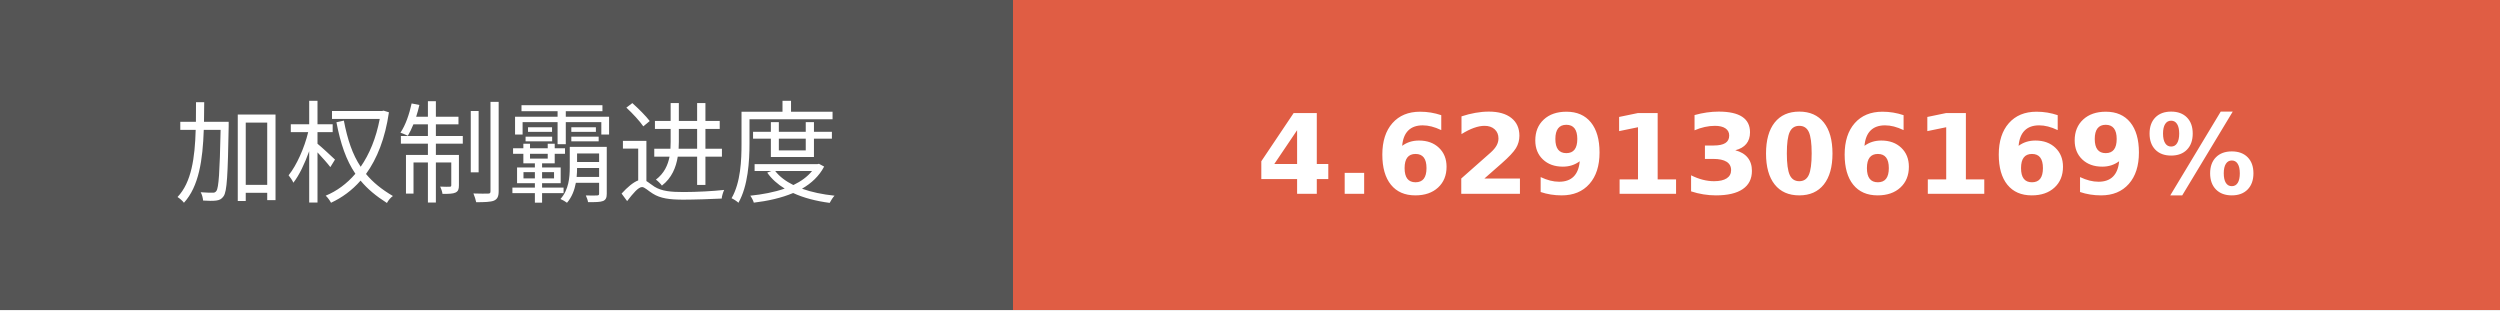
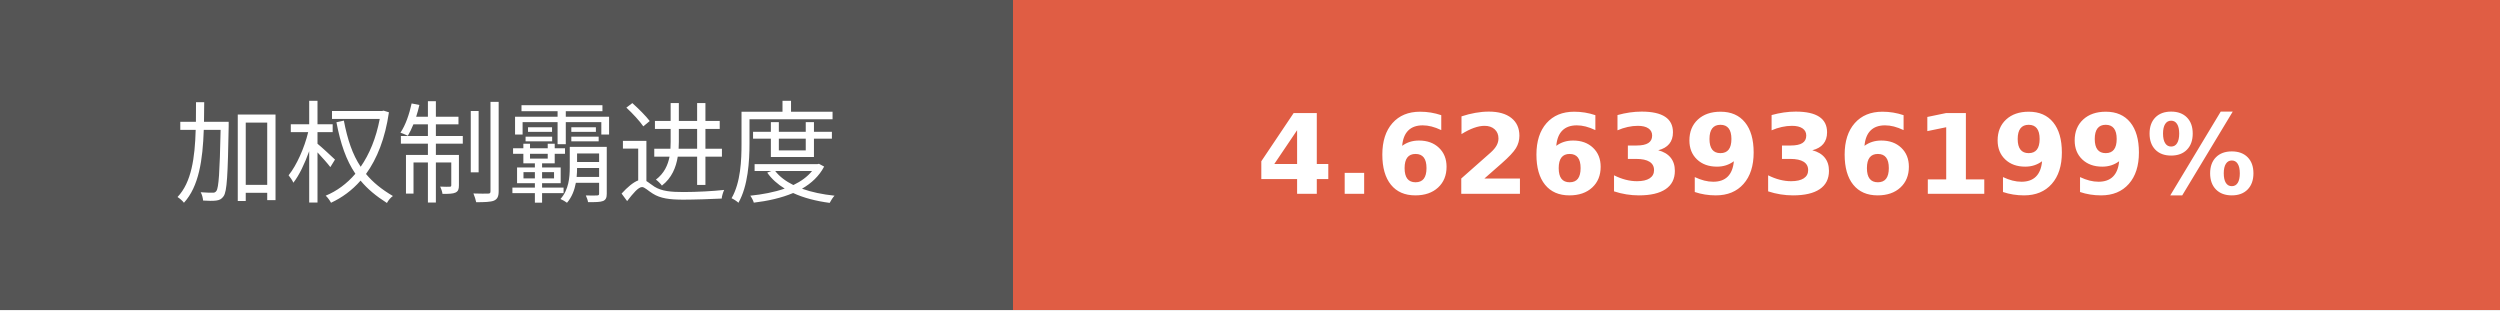
- <svg xmlns="http://www.w3.org/2000/svg" width="225.75" height="28" role="img" aria-label="加权制霸进度: 4.6291306169%">
+ <svg xmlns="http://www.w3.org/2000/svg" width="225.75" height="28" role="img" aria-label="加权制霸进度: 4.6263936199%">
  <g shape-rendering="crispEdges">
    <rect width="91.5" height="28" fill="#555" />
    <rect x="91.5" width="134.25" height="28" fill="#e05d44" />
  </g>
  <g fill="#fff" text-anchor="middle" font-family="Verdana,Geneva,DejaVu Sans,sans-serif" text-rendering="geometricPrecision" font-size="100">
    <text transform="scale(.1)" x="457.5" y="175" textLength="675" fill="#fff">加权制霸进度</text>
-     <text transform="scale(.1)" x="1586.25" y="175" textLength="1102.5" fill="#fff" font-weight="bold">4.6291306169%</text>
+     <text transform="scale(.1)" x="1586.25" y="175" textLength="1102.5" fill="#fff" font-weight="bold">4.6263936199%</text>
  </g>
</svg>
